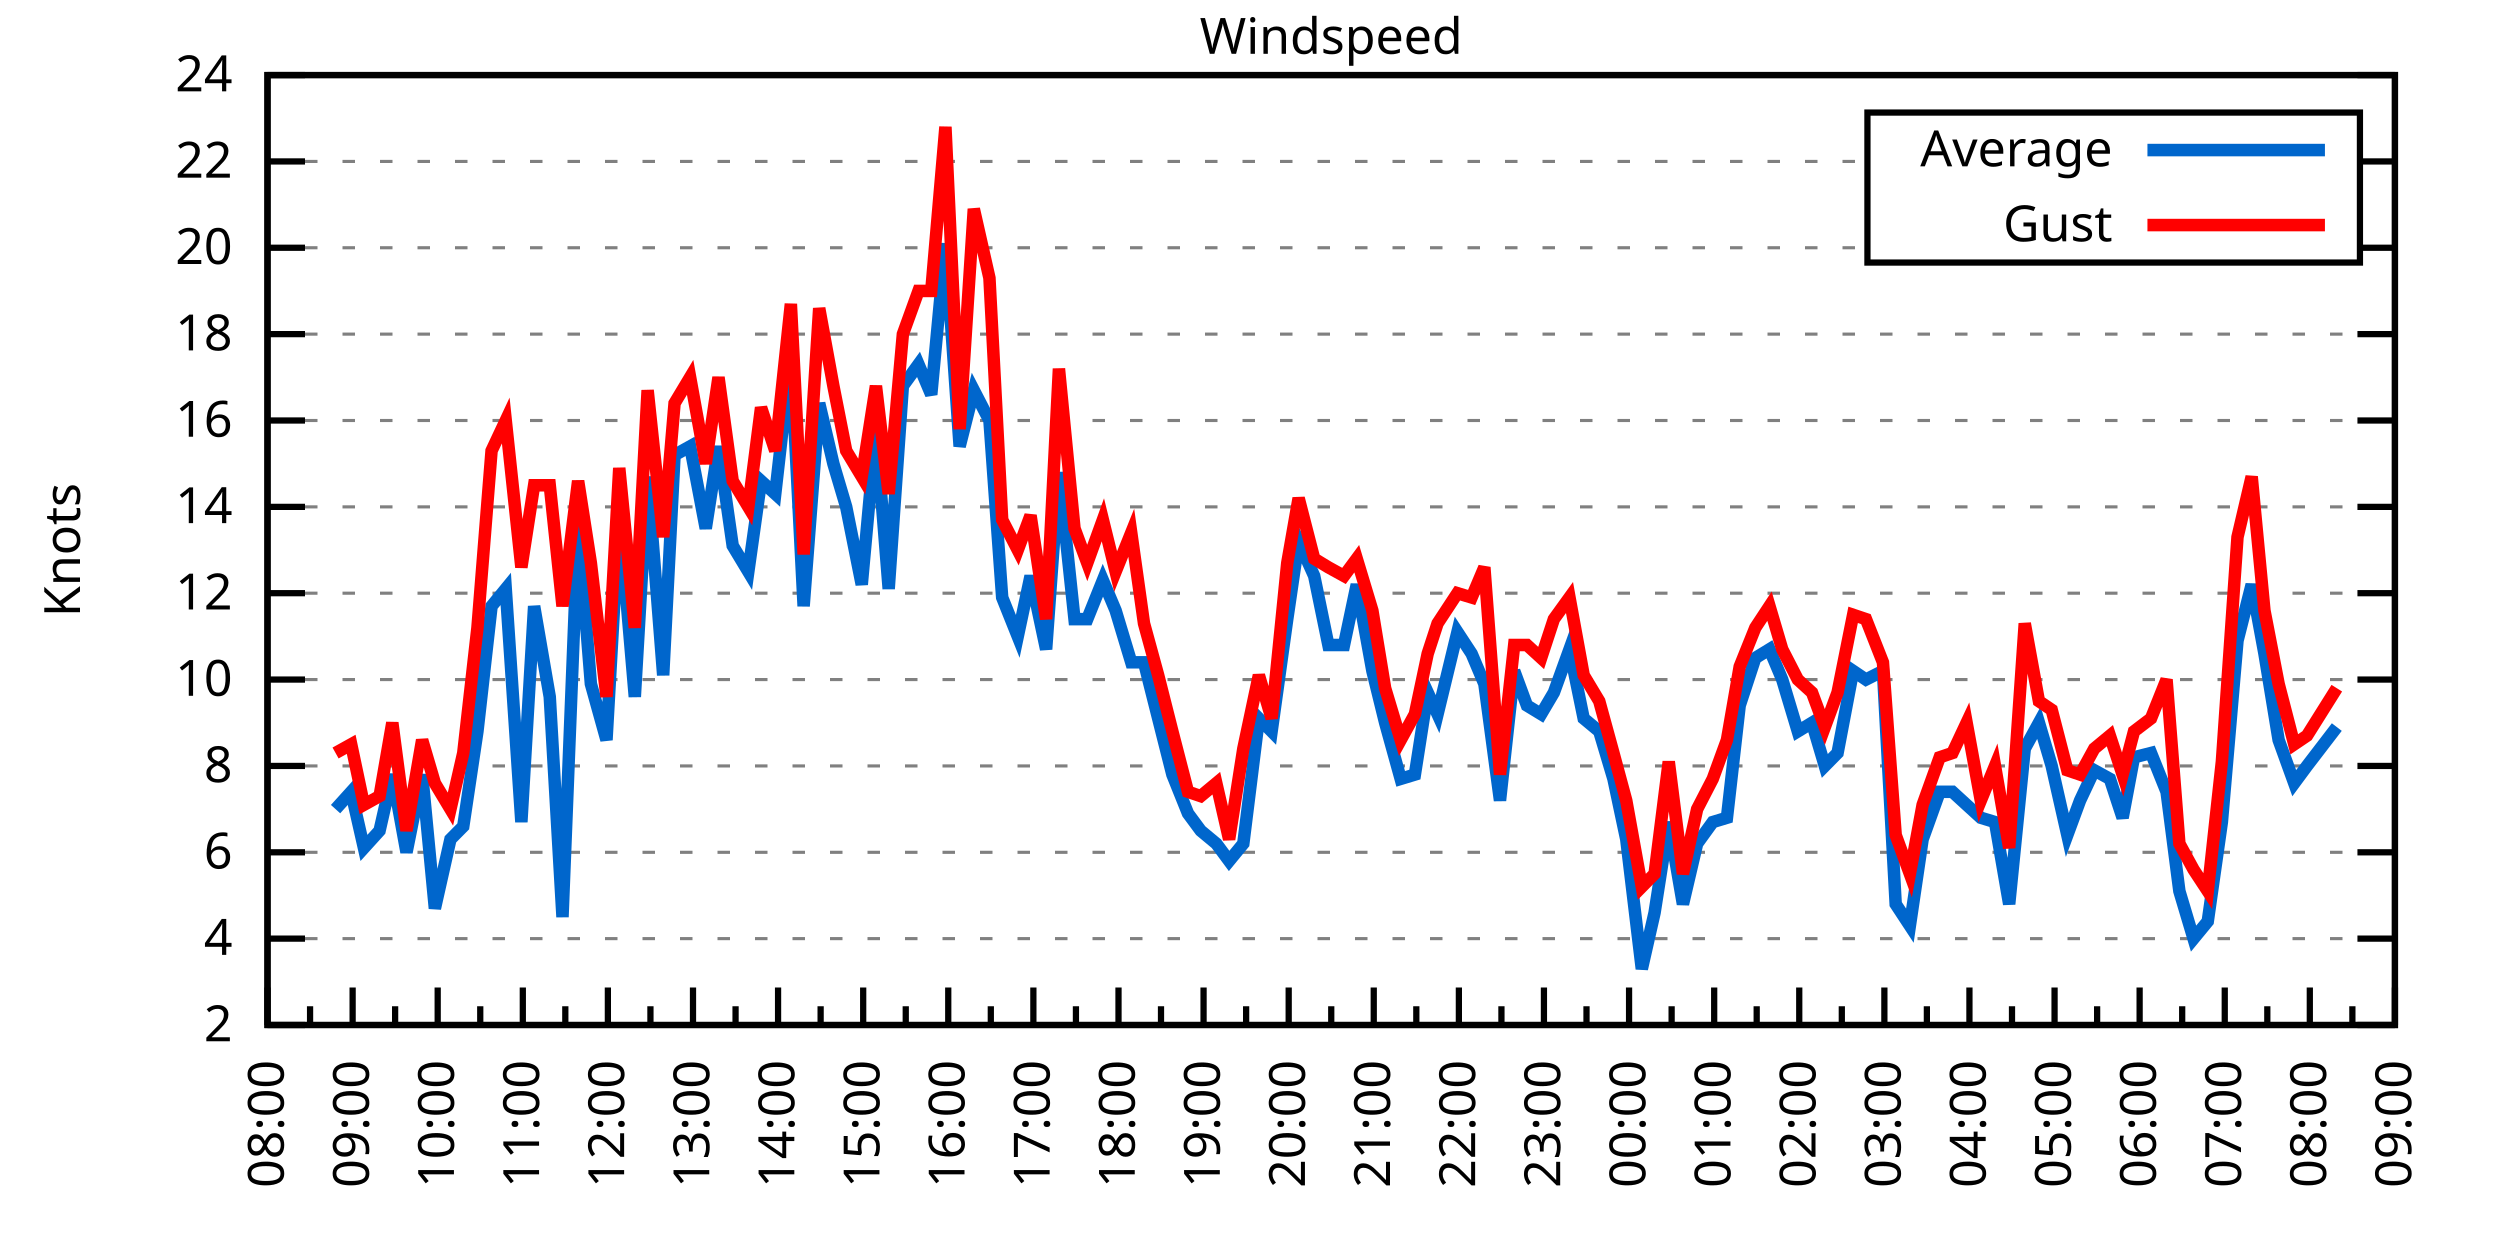
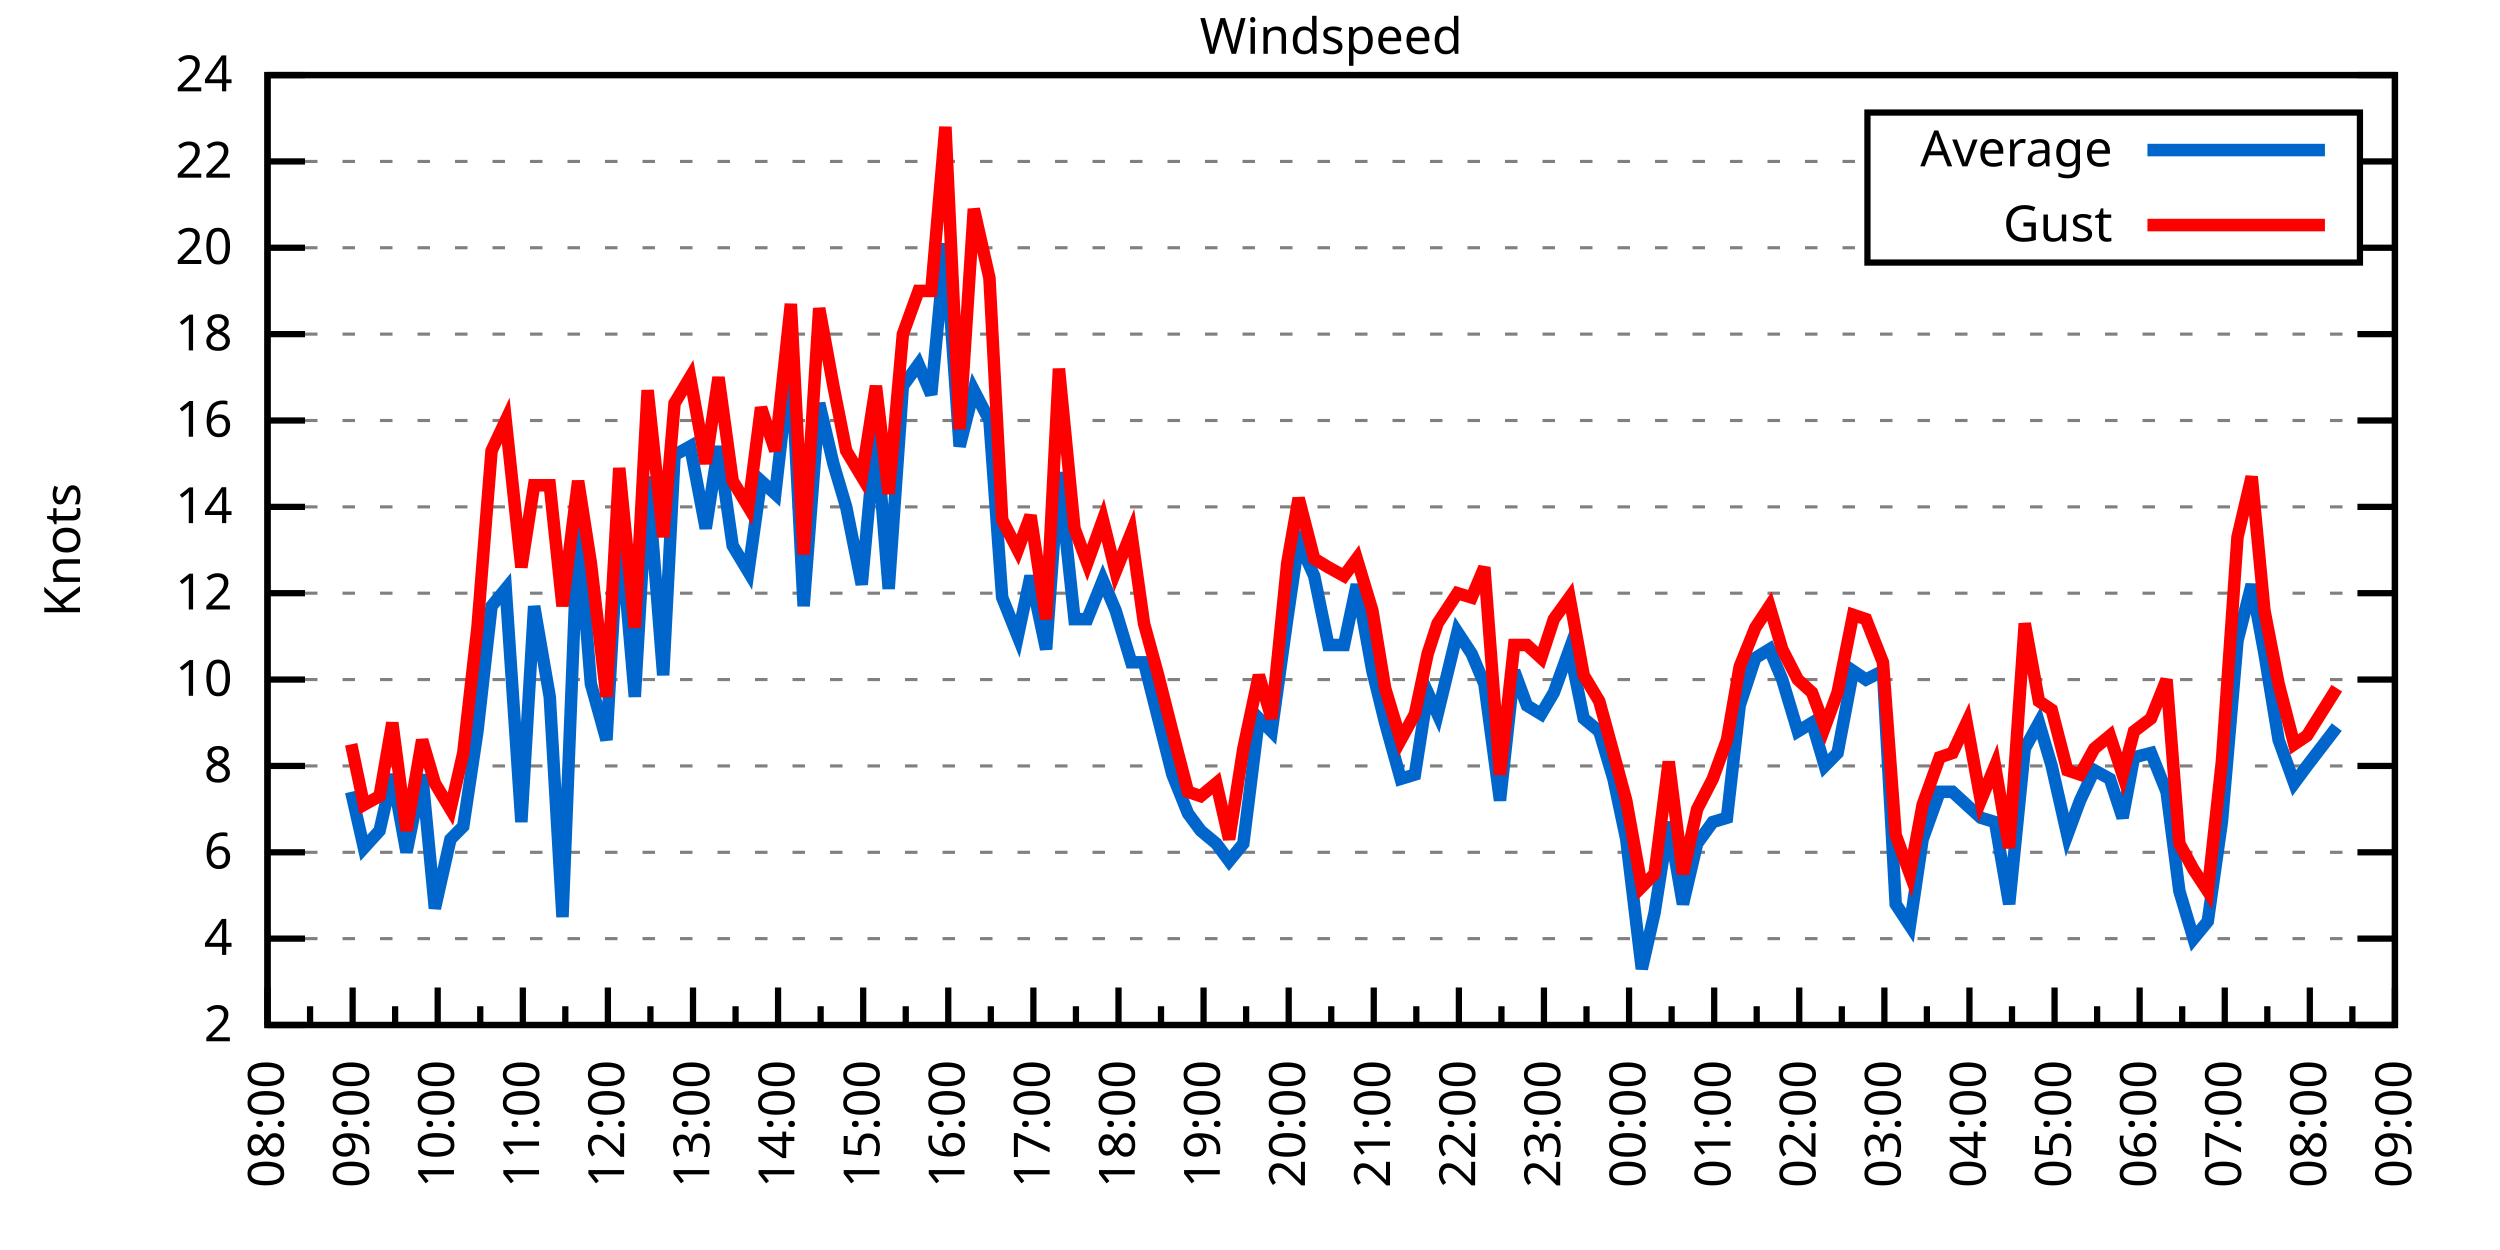
<svg xmlns="http://www.w3.org/2000/svg" xmlns:xlink="http://www.w3.org/1999/xlink" width="400" height="200" viewBox="0 0 400 200">
  <g id="gnuplot_canvas">
    <rect x="0" y="0" width="400" height="200" fill="none" />
    <defs>
      <circle id="gpDot" r="0.5" stroke-width="0.5" stroke="currentColor" />
      <path id="gpPt0" stroke-width="0.333" stroke="currentColor" d="M-1,0 h2 M0,-1 v2" />
      <path id="gpPt1" stroke-width="0.333" stroke="currentColor" d="M-1,-1 L1,1 M1,-1 L-1,1" />
      <path id="gpPt2" stroke-width="0.333" stroke="currentColor" d="M-1,0 L1,0 M0,-1 L0,1 M-1,-1 L1,1 M-1,1 L1,-1" />
      <rect id="gpPt3" stroke-width="0.333" stroke="currentColor" x="-1" y="-1" width="2" height="2" />
      <rect id="gpPt4" stroke-width="0.333" stroke="currentColor" fill="currentColor" x="-1" y="-1" width="2" height="2" />
      <circle id="gpPt5" stroke-width="0.333" stroke="currentColor" cx="0" cy="0" r="1" />
      <use xlink:href="#gpPt5" id="gpPt6" fill="currentColor" stroke="none" />
      <path id="gpPt7" stroke-width="0.333" stroke="currentColor" d="M0,-1.33 L-1.33,0.67 L1.33,0.67 z" />
      <use xlink:href="#gpPt7" id="gpPt8" fill="currentColor" stroke="none" />
      <use xlink:href="#gpPt7" id="gpPt9" stroke="currentColor" transform="rotate(180)" />
      <use xlink:href="#gpPt9" id="gpPt10" fill="currentColor" stroke="none" />
      <use xlink:href="#gpPt3" id="gpPt11" stroke="currentColor" transform="rotate(45)" />
      <use xlink:href="#gpPt11" id="gpPt12" fill="currentColor" stroke="none" />
      <path id="gpPt13" stroke-width="0.333" stroke="currentColor" d="M0,1.330 L1.265,0.411 L0.782,-1.067 L-0.782,-1.076 L-1.265,0.411 z" />
      <use xlink:href="#gpPt13" id="gpPt14" fill="currentColor" stroke="none" />
      <filter id="textbox" filterUnits="objectBoundingBox" x="0" y="0" height="1" width="1">
        <feFlood flood-color="white" flood-opacity="1" result="bgnd" />
        <feComposite in="SourceGraphic" in2="bgnd" operator="atop" />
      </filter>
      <filter id="greybox" filterUnits="objectBoundingBox" x="0" y="0" height="1" width="1">
        <feFlood flood-color="lightgrey" flood-opacity="1" result="grey" />
        <feComposite in="SourceGraphic" in2="grey" operator="atop" />
      </filter>
    </defs>
    <g fill="none" color="white" stroke="currentColor" stroke-width="1.00" stroke-linecap="butt" stroke-linejoin="miter">
</g>
    <g fill="none" color="black" stroke="currentColor" stroke-width="1.00" stroke-linecap="butt" stroke-linejoin="miter">
      <g stroke="none" shape-rendering="crispEdges">
        <polygon fill="rgb(255, 255, 255)" points="42.80,164.00 383.18,164.00 383.18,12.02 42.80,12.02 " />
      </g>
    </g>
    <g fill="none" color="black" stroke="currentColor" stroke-width="1.00" stroke-linecap="butt" stroke-linejoin="miter">
</g>
    <g fill="none" color="black" stroke="black" stroke-width="0.50" stroke-linecap="butt" stroke-linejoin="miter">
</g>
    <g fill="none" color="gray" stroke="currentColor" stroke-width="0.50" stroke-linecap="butt" stroke-linejoin="miter">
      <path stroke="gray" stroke-dasharray="2,4" class="gridline" d="M42.80,164.00 L383.19,164.00  " />
    </g>
    <g fill="none" color="gray" stroke="gray" stroke-width="1.00" stroke-linecap="butt" stroke-linejoin="miter">
</g>
    <g fill="none" color="black" stroke="currentColor" stroke-width="1.00" stroke-linecap="butt" stroke-linejoin="miter">
      <path stroke="black" d="M42.80,164.00 L48.80,164.00 M383.19,164.00 L377.19,164.00  " />
      <g transform="translate(37.20,166.60)" stroke="none" fill="black" font-family="Sans" font-size="8.00" text-anchor="end">
        <text>
          <tspan font-family="Sans"> 2</tspan>
        </text>
      </g>
    </g>
    <g fill="none" color="black" stroke="currentColor" stroke-width="1.00" stroke-linecap="butt" stroke-linejoin="miter">
</g>
    <g fill="none" color="black" stroke="black" stroke-width="0.50" stroke-linecap="butt" stroke-linejoin="miter">
</g>
    <g fill="none" color="gray" stroke="currentColor" stroke-width="0.50" stroke-linecap="butt" stroke-linejoin="miter">
      <path stroke="gray" stroke-dasharray="2,4" class="gridline" d="M42.80,150.18 L383.19,150.18  " />
    </g>
    <g fill="none" color="gray" stroke="gray" stroke-width="1.00" stroke-linecap="butt" stroke-linejoin="miter">
</g>
    <g fill="none" color="black" stroke="currentColor" stroke-width="1.00" stroke-linecap="butt" stroke-linejoin="miter">
      <path stroke="black" d="M42.80,150.18 L48.80,150.18 M383.19,150.18 L377.19,150.18  " />
      <g transform="translate(37.20,152.78)" stroke="none" fill="black" font-family="Sans" font-size="8.00" text-anchor="end">
        <text>
          <tspan font-family="Sans"> 4</tspan>
        </text>
      </g>
    </g>
    <g fill="none" color="black" stroke="currentColor" stroke-width="1.00" stroke-linecap="butt" stroke-linejoin="miter">
</g>
    <g fill="none" color="black" stroke="black" stroke-width="0.50" stroke-linecap="butt" stroke-linejoin="miter">
</g>
    <g fill="none" color="gray" stroke="currentColor" stroke-width="0.50" stroke-linecap="butt" stroke-linejoin="miter">
      <path stroke="gray" stroke-dasharray="2,4" class="gridline" d="M42.80,136.37 L383.19,136.37  " />
    </g>
    <g fill="none" color="gray" stroke="gray" stroke-width="1.00" stroke-linecap="butt" stroke-linejoin="miter">
</g>
    <g fill="none" color="black" stroke="currentColor" stroke-width="1.00" stroke-linecap="butt" stroke-linejoin="miter">
      <path stroke="black" d="M42.80,136.37 L48.80,136.37 M383.19,136.37 L377.19,136.37  " />
      <g transform="translate(37.20,138.97)" stroke="none" fill="black" font-family="Sans" font-size="8.00" text-anchor="end">
        <text>
          <tspan font-family="Sans"> 6</tspan>
        </text>
      </g>
    </g>
    <g fill="none" color="black" stroke="currentColor" stroke-width="1.00" stroke-linecap="butt" stroke-linejoin="miter">
</g>
    <g fill="none" color="black" stroke="black" stroke-width="0.50" stroke-linecap="butt" stroke-linejoin="miter">
</g>
    <g fill="none" color="gray" stroke="currentColor" stroke-width="0.50" stroke-linecap="butt" stroke-linejoin="miter">
      <path stroke="gray" stroke-dasharray="2,4" class="gridline" d="M42.80,122.55 L383.19,122.55  " />
    </g>
    <g fill="none" color="gray" stroke="gray" stroke-width="1.00" stroke-linecap="butt" stroke-linejoin="miter">
</g>
    <g fill="none" color="black" stroke="currentColor" stroke-width="1.00" stroke-linecap="butt" stroke-linejoin="miter">
      <path stroke="black" d="M42.80,122.55 L48.80,122.55 M383.19,122.55 L377.19,122.55  " />
      <g transform="translate(37.20,125.15)" stroke="none" fill="black" font-family="Sans" font-size="8.00" text-anchor="end">
        <text>
          <tspan font-family="Sans"> 8</tspan>
        </text>
      </g>
    </g>
    <g fill="none" color="black" stroke="currentColor" stroke-width="1.00" stroke-linecap="butt" stroke-linejoin="miter">
</g>
    <g fill="none" color="black" stroke="black" stroke-width="0.50" stroke-linecap="butt" stroke-linejoin="miter">
</g>
    <g fill="none" color="gray" stroke="currentColor" stroke-width="0.50" stroke-linecap="butt" stroke-linejoin="miter">
      <path stroke="gray" stroke-dasharray="2,4" class="gridline" d="M42.80,108.73 L383.19,108.73  " />
    </g>
    <g fill="none" color="gray" stroke="gray" stroke-width="1.00" stroke-linecap="butt" stroke-linejoin="miter">
</g>
    <g fill="none" color="black" stroke="currentColor" stroke-width="1.00" stroke-linecap="butt" stroke-linejoin="miter">
      <path stroke="black" d="M42.80,108.73 L48.80,108.73 M383.19,108.73 L377.19,108.73  " />
      <g transform="translate(37.20,111.33)" stroke="none" fill="black" font-family="Sans" font-size="8.00" text-anchor="end">
        <text>
          <tspan font-family="Sans"> 10</tspan>
        </text>
      </g>
    </g>
    <g fill="none" color="black" stroke="currentColor" stroke-width="1.00" stroke-linecap="butt" stroke-linejoin="miter">
</g>
    <g fill="none" color="black" stroke="black" stroke-width="0.50" stroke-linecap="butt" stroke-linejoin="miter">
</g>
    <g fill="none" color="gray" stroke="currentColor" stroke-width="0.50" stroke-linecap="butt" stroke-linejoin="miter">
      <path stroke="gray" stroke-dasharray="2,4" class="gridline" d="M42.80,94.91 L383.19,94.91  " />
    </g>
    <g fill="none" color="gray" stroke="gray" stroke-width="1.00" stroke-linecap="butt" stroke-linejoin="miter">
</g>
    <g fill="none" color="black" stroke="currentColor" stroke-width="1.00" stroke-linecap="butt" stroke-linejoin="miter">
      <path stroke="black" d="M42.80,94.91 L48.80,94.91 M383.19,94.91 L377.19,94.91  " />
      <g transform="translate(37.20,97.51)" stroke="none" fill="black" font-family="Sans" font-size="8.00" text-anchor="end">
        <text>
          <tspan font-family="Sans"> 12</tspan>
        </text>
      </g>
    </g>
    <g fill="none" color="black" stroke="currentColor" stroke-width="1.00" stroke-linecap="butt" stroke-linejoin="miter">
</g>
    <g fill="none" color="black" stroke="black" stroke-width="0.50" stroke-linecap="butt" stroke-linejoin="miter">
</g>
    <g fill="none" color="gray" stroke="currentColor" stroke-width="0.50" stroke-linecap="butt" stroke-linejoin="miter">
      <path stroke="gray" stroke-dasharray="2,4" class="gridline" d="M42.80,81.10 L383.19,81.10  " />
    </g>
    <g fill="none" color="gray" stroke="gray" stroke-width="1.00" stroke-linecap="butt" stroke-linejoin="miter">
</g>
    <g fill="none" color="black" stroke="currentColor" stroke-width="1.00" stroke-linecap="butt" stroke-linejoin="miter">
      <path stroke="black" d="M42.80,81.10 L48.80,81.10 M383.19,81.10 L377.19,81.10  " />
      <g transform="translate(37.20,83.70)" stroke="none" fill="black" font-family="Sans" font-size="8.00" text-anchor="end">
        <text>
          <tspan font-family="Sans"> 14</tspan>
        </text>
      </g>
    </g>
    <g fill="none" color="black" stroke="currentColor" stroke-width="1.00" stroke-linecap="butt" stroke-linejoin="miter">
</g>
    <g fill="none" color="black" stroke="black" stroke-width="0.50" stroke-linecap="butt" stroke-linejoin="miter">
</g>
    <g fill="none" color="gray" stroke="currentColor" stroke-width="0.50" stroke-linecap="butt" stroke-linejoin="miter">
      <path stroke="gray" stroke-dasharray="2,4" class="gridline" d="M42.80,67.28 L383.19,67.28  " />
    </g>
    <g fill="none" color="gray" stroke="gray" stroke-width="1.00" stroke-linecap="butt" stroke-linejoin="miter">
</g>
    <g fill="none" color="black" stroke="currentColor" stroke-width="1.00" stroke-linecap="butt" stroke-linejoin="miter">
      <path stroke="black" d="M42.80,67.28 L48.80,67.28 M383.19,67.28 L377.19,67.28  " />
      <g transform="translate(37.20,69.88)" stroke="none" fill="black" font-family="Sans" font-size="8.00" text-anchor="end">
        <text>
          <tspan font-family="Sans"> 16</tspan>
        </text>
      </g>
    </g>
    <g fill="none" color="black" stroke="currentColor" stroke-width="1.00" stroke-linecap="butt" stroke-linejoin="miter">
</g>
    <g fill="none" color="black" stroke="black" stroke-width="0.50" stroke-linecap="butt" stroke-linejoin="miter">
</g>
    <g fill="none" color="gray" stroke="currentColor" stroke-width="0.50" stroke-linecap="butt" stroke-linejoin="miter">
      <path stroke="gray" stroke-dasharray="2,4" class="gridline" d="M42.80,53.46 L383.19,53.46  " />
    </g>
    <g fill="none" color="gray" stroke="gray" stroke-width="1.00" stroke-linecap="butt" stroke-linejoin="miter">
</g>
    <g fill="none" color="black" stroke="currentColor" stroke-width="1.00" stroke-linecap="butt" stroke-linejoin="miter">
      <path stroke="black" d="M42.80,53.46 L48.80,53.46 M383.19,53.46 L377.19,53.46  " />
      <g transform="translate(37.20,56.06)" stroke="none" fill="black" font-family="Sans" font-size="8.00" text-anchor="end">
        <text>
          <tspan font-family="Sans"> 18</tspan>
        </text>
      </g>
    </g>
    <g fill="none" color="black" stroke="currentColor" stroke-width="1.00" stroke-linecap="butt" stroke-linejoin="miter">
</g>
    <g fill="none" color="black" stroke="black" stroke-width="0.50" stroke-linecap="butt" stroke-linejoin="miter">
</g>
    <g fill="none" color="gray" stroke="currentColor" stroke-width="0.50" stroke-linecap="butt" stroke-linejoin="miter">
      <path stroke="gray" stroke-dasharray="2,4" class="gridline" d="M42.80,39.64 L298.79,39.64 M377.59,39.64 L383.19,39.64  " />
    </g>
    <g fill="none" color="gray" stroke="gray" stroke-width="1.00" stroke-linecap="butt" stroke-linejoin="miter">
</g>
    <g fill="none" color="black" stroke="currentColor" stroke-width="1.00" stroke-linecap="butt" stroke-linejoin="miter">
      <path stroke="black" d="M42.80,39.64 L48.80,39.64 M383.19,39.64 L377.19,39.64  " />
      <g transform="translate(37.20,42.24)" stroke="none" fill="black" font-family="Sans" font-size="8.00" text-anchor="end">
        <text>
          <tspan font-family="Sans"> 20</tspan>
        </text>
      </g>
    </g>
    <g fill="none" color="black" stroke="currentColor" stroke-width="1.00" stroke-linecap="butt" stroke-linejoin="miter">
</g>
    <g fill="none" color="black" stroke="black" stroke-width="0.50" stroke-linecap="butt" stroke-linejoin="miter">
</g>
    <g fill="none" color="gray" stroke="currentColor" stroke-width="0.50" stroke-linecap="butt" stroke-linejoin="miter">
      <path stroke="gray" stroke-dasharray="2,4" class="gridline" d="M42.80,25.83 L298.79,25.83 M377.59,25.83 L383.19,25.83  " />
    </g>
    <g fill="none" color="gray" stroke="gray" stroke-width="1.00" stroke-linecap="butt" stroke-linejoin="miter">
</g>
    <g fill="none" color="black" stroke="currentColor" stroke-width="1.00" stroke-linecap="butt" stroke-linejoin="miter">
      <path stroke="black" d="M42.80,25.83 L48.80,25.83 M383.19,25.83 L377.19,25.83  " />
      <g transform="translate(37.20,28.43)" stroke="none" fill="black" font-family="Sans" font-size="8.00" text-anchor="end">
        <text>
          <tspan font-family="Sans"> 22</tspan>
        </text>
      </g>
    </g>
    <g fill="none" color="black" stroke="currentColor" stroke-width="1.00" stroke-linecap="butt" stroke-linejoin="miter">
</g>
    <g fill="none" color="black" stroke="black" stroke-width="0.50" stroke-linecap="butt" stroke-linejoin="miter">
</g>
    <g fill="none" color="gray" stroke="currentColor" stroke-width="0.50" stroke-linecap="butt" stroke-linejoin="miter">
      <path stroke="gray" stroke-dasharray="2,4" class="gridline" d="M42.80,12.01 L383.19,12.01  " />
    </g>
    <g fill="none" color="gray" stroke="gray" stroke-width="1.00" stroke-linecap="butt" stroke-linejoin="miter">
</g>
    <g fill="none" color="black" stroke="currentColor" stroke-width="1.00" stroke-linecap="butt" stroke-linejoin="miter">
      <path stroke="black" d="M42.80,12.01 L48.80,12.01 M383.19,12.01 L377.19,12.01  " />
      <g transform="translate(37.20,14.61)" stroke="none" fill="black" font-family="Sans" font-size="8.00" text-anchor="end">
        <text>
          <tspan font-family="Sans"> 24</tspan>
        </text>
      </g>
    </g>
    <g fill="none" color="black" stroke="currentColor" stroke-width="1.00" stroke-linecap="butt" stroke-linejoin="miter">
      <path stroke="black" d="M42.80,164.00 L42.80,158.00  " />
      <g transform="translate(45.40,169.60) rotate(270)" stroke="none" fill="black" font-family="Sans" font-size="8.00" text-anchor="end">
        <text>
          <tspan font-family="Sans">08:00</tspan>
        </text>
      </g>
    </g>
    <g fill="none" color="black" stroke="currentColor" stroke-width="1.00" stroke-linecap="butt" stroke-linejoin="miter">
      <path stroke="black" d="M49.61,164.00 L49.61,161.00 M56.42,164.00 L56.42,158.00  " />
      <g transform="translate(59.02,169.60) rotate(270)" stroke="none" fill="black" font-family="Sans" font-size="8.00" text-anchor="end">
        <text>
          <tspan font-family="Sans">09:00</tspan>
        </text>
      </g>
    </g>
    <g fill="none" color="black" stroke="currentColor" stroke-width="1.00" stroke-linecap="butt" stroke-linejoin="miter">
      <path stroke="black" d="M63.22,164.00 L63.22,161.00 M70.03,164.00 L70.03,158.00  " />
      <g transform="translate(72.63,169.60) rotate(270)" stroke="none" fill="black" font-family="Sans" font-size="8.00" text-anchor="end">
        <text>
          <tspan font-family="Sans">10:00</tspan>
        </text>
      </g>
    </g>
    <g fill="none" color="black" stroke="currentColor" stroke-width="1.00" stroke-linecap="butt" stroke-linejoin="miter">
      <path stroke="black" d="M76.84,164.00 L76.84,161.00 M83.65,164.00 L83.65,158.00  " />
      <g transform="translate(86.25,169.60) rotate(270)" stroke="none" fill="black" font-family="Sans" font-size="8.00" text-anchor="end">
        <text>
          <tspan font-family="Sans">11:00</tspan>
        </text>
      </g>
    </g>
    <g fill="none" color="black" stroke="currentColor" stroke-width="1.00" stroke-linecap="butt" stroke-linejoin="miter">
      <path stroke="black" d="M90.45,164.00 L90.45,161.00 M97.26,164.00 L97.26,158.00  " />
      <g transform="translate(99.86,169.60) rotate(270)" stroke="none" fill="black" font-family="Sans" font-size="8.00" text-anchor="end">
        <text>
          <tspan font-family="Sans">12:00</tspan>
        </text>
      </g>
    </g>
    <g fill="none" color="black" stroke="currentColor" stroke-width="1.00" stroke-linecap="butt" stroke-linejoin="miter">
      <path stroke="black" d="M104.07,164.00 L104.07,161.00 M110.88,164.00 L110.88,158.00  " />
      <g transform="translate(113.48,169.60) rotate(270)" stroke="none" fill="black" font-family="Sans" font-size="8.00" text-anchor="end">
        <text>
          <tspan font-family="Sans">13:00</tspan>
        </text>
      </g>
    </g>
    <g fill="none" color="black" stroke="currentColor" stroke-width="1.00" stroke-linecap="butt" stroke-linejoin="miter">
      <path stroke="black" d="M117.69,164.00 L117.69,161.00 M124.49,164.00 L124.49,158.00  " />
      <g transform="translate(127.09,169.60) rotate(270)" stroke="none" fill="black" font-family="Sans" font-size="8.00" text-anchor="end">
        <text>
          <tspan font-family="Sans">14:00</tspan>
        </text>
      </g>
    </g>
    <g fill="none" color="black" stroke="currentColor" stroke-width="1.00" stroke-linecap="butt" stroke-linejoin="miter">
      <path stroke="black" d="M131.30,164.00 L131.30,161.00 M138.11,164.00 L138.11,158.00  " />
      <g transform="translate(140.71,169.60) rotate(270)" stroke="none" fill="black" font-family="Sans" font-size="8.00" text-anchor="end">
        <text>
          <tspan font-family="Sans">15:00</tspan>
        </text>
      </g>
    </g>
    <g fill="none" color="black" stroke="currentColor" stroke-width="1.00" stroke-linecap="butt" stroke-linejoin="miter">
      <path stroke="black" d="M144.92,164.00 L144.92,161.00 M151.72,164.00 L151.72,158.00  " />
      <g transform="translate(154.32,169.60) rotate(270)" stroke="none" fill="black" font-family="Sans" font-size="8.00" text-anchor="end">
        <text>
          <tspan font-family="Sans">16:00</tspan>
        </text>
      </g>
    </g>
    <g fill="none" color="black" stroke="currentColor" stroke-width="1.00" stroke-linecap="butt" stroke-linejoin="miter">
      <path stroke="black" d="M158.53,164.00 L158.53,161.00 M165.34,164.00 L165.34,158.00  " />
      <g transform="translate(167.94,169.60) rotate(270)" stroke="none" fill="black" font-family="Sans" font-size="8.00" text-anchor="end">
        <text>
          <tspan font-family="Sans">17:00</tspan>
        </text>
      </g>
    </g>
    <g fill="none" color="black" stroke="currentColor" stroke-width="1.00" stroke-linecap="butt" stroke-linejoin="miter">
      <path stroke="black" d="M172.15,164.00 L172.15,161.00 M178.96,164.00 L178.96,158.00  " />
      <g transform="translate(181.56,169.60) rotate(270)" stroke="none" fill="black" font-family="Sans" font-size="8.00" text-anchor="end">
        <text>
          <tspan font-family="Sans">18:00</tspan>
        </text>
      </g>
    </g>
    <g fill="none" color="black" stroke="currentColor" stroke-width="1.00" stroke-linecap="butt" stroke-linejoin="miter">
      <path stroke="black" d="M185.76,164.00 L185.76,161.00 M192.57,164.00 L192.57,158.00  " />
      <g transform="translate(195.17,169.60) rotate(270)" stroke="none" fill="black" font-family="Sans" font-size="8.00" text-anchor="end">
        <text>
          <tspan font-family="Sans">19:00</tspan>
        </text>
      </g>
    </g>
    <g fill="none" color="black" stroke="currentColor" stroke-width="1.00" stroke-linecap="butt" stroke-linejoin="miter">
      <path stroke="black" d="M199.38,164.00 L199.38,161.00 M206.19,164.00 L206.19,158.00  " />
      <g transform="translate(208.79,169.60) rotate(270)" stroke="none" fill="black" font-family="Sans" font-size="8.00" text-anchor="end">
        <text>
          <tspan font-family="Sans">20:00</tspan>
        </text>
      </g>
    </g>
    <g fill="none" color="black" stroke="currentColor" stroke-width="1.00" stroke-linecap="butt" stroke-linejoin="miter">
      <path stroke="black" d="M213.00,164.00 L213.00,161.00 M219.80,164.00 L219.80,158.00  " />
      <g transform="translate(222.40,169.60) rotate(270)" stroke="none" fill="black" font-family="Sans" font-size="8.00" text-anchor="end">
        <text>
          <tspan font-family="Sans">21:00</tspan>
        </text>
      </g>
    </g>
    <g fill="none" color="black" stroke="currentColor" stroke-width="1.00" stroke-linecap="butt" stroke-linejoin="miter">
      <path stroke="black" d="M226.61,164.00 L226.61,161.00 M233.42,164.00 L233.42,158.00  " />
      <g transform="translate(236.02,169.60) rotate(270)" stroke="none" fill="black" font-family="Sans" font-size="8.00" text-anchor="end">
        <text>
          <tspan font-family="Sans">22:00</tspan>
        </text>
      </g>
    </g>
    <g fill="none" color="black" stroke="currentColor" stroke-width="1.00" stroke-linecap="butt" stroke-linejoin="miter">
      <path stroke="black" d="M240.23,164.00 L240.23,161.00 M247.03,164.00 L247.03,158.00  " />
      <g transform="translate(249.63,169.60) rotate(270)" stroke="none" fill="black" font-family="Sans" font-size="8.00" text-anchor="end">
        <text>
          <tspan font-family="Sans">23:00</tspan>
        </text>
      </g>
    </g>
    <g fill="none" color="black" stroke="currentColor" stroke-width="1.00" stroke-linecap="butt" stroke-linejoin="miter">
      <path stroke="black" d="M253.84,164.00 L253.84,161.00 M260.65,164.00 L260.65,158.00  " />
      <g transform="translate(263.25,169.60) rotate(270)" stroke="none" fill="black" font-family="Sans" font-size="8.00" text-anchor="end">
        <text>
          <tspan font-family="Sans">00:00</tspan>
        </text>
      </g>
    </g>
    <g fill="none" color="black" stroke="currentColor" stroke-width="1.00" stroke-linecap="butt" stroke-linejoin="miter">
      <path stroke="black" d="M267.46,164.00 L267.46,161.00 M274.27,164.00 L274.27,158.00  " />
      <g transform="translate(276.87,169.60) rotate(270)" stroke="none" fill="black" font-family="Sans" font-size="8.00" text-anchor="end">
        <text>
          <tspan font-family="Sans">01:00</tspan>
        </text>
      </g>
    </g>
    <g fill="none" color="black" stroke="currentColor" stroke-width="1.00" stroke-linecap="butt" stroke-linejoin="miter">
      <path stroke="black" d="M281.07,164.00 L281.07,161.00 M287.88,164.00 L287.88,158.00  " />
      <g transform="translate(290.48,169.60) rotate(270)" stroke="none" fill="black" font-family="Sans" font-size="8.00" text-anchor="end">
        <text>
          <tspan font-family="Sans">02:00</tspan>
        </text>
      </g>
    </g>
    <g fill="none" color="black" stroke="currentColor" stroke-width="1.00" stroke-linecap="butt" stroke-linejoin="miter">
      <path stroke="black" d="M294.69,164.00 L294.69,161.00 M301.50,164.00 L301.50,158.00  " />
      <g transform="translate(304.10,169.60) rotate(270)" stroke="none" fill="black" font-family="Sans" font-size="8.00" text-anchor="end">
        <text>
          <tspan font-family="Sans">03:00</tspan>
        </text>
      </g>
    </g>
    <g fill="none" color="black" stroke="currentColor" stroke-width="1.00" stroke-linecap="butt" stroke-linejoin="miter">
      <path stroke="black" d="M308.30,164.00 L308.30,161.00 M315.11,164.00 L315.11,158.00  " />
      <g transform="translate(317.71,169.60) rotate(270)" stroke="none" fill="black" font-family="Sans" font-size="8.00" text-anchor="end">
        <text>
          <tspan font-family="Sans">04:00</tspan>
        </text>
      </g>
    </g>
    <g fill="none" color="black" stroke="currentColor" stroke-width="1.00" stroke-linecap="butt" stroke-linejoin="miter">
      <path stroke="black" d="M321.92,164.00 L321.92,161.00 M328.73,164.00 L328.73,158.00  " />
      <g transform="translate(331.33,169.60) rotate(270)" stroke="none" fill="black" font-family="Sans" font-size="8.00" text-anchor="end">
        <text>
          <tspan font-family="Sans">05:00</tspan>
        </text>
      </g>
    </g>
    <g fill="none" color="black" stroke="currentColor" stroke-width="1.00" stroke-linecap="butt" stroke-linejoin="miter">
      <path stroke="black" d="M335.54,164.00 L335.54,161.00 M342.34,164.00 L342.34,158.00  " />
      <g transform="translate(344.94,169.60) rotate(270)" stroke="none" fill="black" font-family="Sans" font-size="8.00" text-anchor="end">
        <text>
          <tspan font-family="Sans">06:00</tspan>
        </text>
      </g>
    </g>
    <g fill="none" color="black" stroke="currentColor" stroke-width="1.00" stroke-linecap="butt" stroke-linejoin="miter">
      <path stroke="black" d="M349.15,164.00 L349.15,161.00 M355.96,164.00 L355.96,158.00  " />
      <g transform="translate(358.56,169.60) rotate(270)" stroke="none" fill="black" font-family="Sans" font-size="8.00" text-anchor="end">
        <text>
          <tspan font-family="Sans">07:00</tspan>
        </text>
      </g>
    </g>
    <g fill="none" color="black" stroke="currentColor" stroke-width="1.00" stroke-linecap="butt" stroke-linejoin="miter">
      <path stroke="black" d="M362.77,164.00 L362.77,161.00 M369.57,164.00 L369.57,158.00  " />
      <g transform="translate(372.17,169.60) rotate(270)" stroke="none" fill="black" font-family="Sans" font-size="8.00" text-anchor="end">
        <text>
          <tspan font-family="Sans">08:00</tspan>
        </text>
      </g>
    </g>
    <g fill="none" color="black" stroke="currentColor" stroke-width="1.00" stroke-linecap="butt" stroke-linejoin="miter">
      <path stroke="black" d="M376.38,164.00 L376.38,161.00 M383.19,164.00 L383.19,158.00  " />
      <g transform="translate(385.79,169.60) rotate(270)" stroke="none" fill="black" font-family="Sans" font-size="8.00" text-anchor="end">
        <text>
          <tspan font-family="Sans">09:00</tspan>
        </text>
      </g>
    </g>
    <g fill="none" color="black" stroke="currentColor" stroke-width="1.00" stroke-linecap="butt" stroke-linejoin="miter">
</g>
    <g fill="none" color="black" stroke="currentColor" stroke-width="1.00" stroke-linecap="butt" stroke-linejoin="miter">
      <path stroke="black" d="M42.80,12.01 L42.80,164.00 L383.19,164.00 L383.19,12.01 L42.80,12.01 Z  " />
    </g>
    <g fill="none" color="black" stroke="currentColor" stroke-width="1.00" stroke-linecap="butt" stroke-linejoin="miter">
      <g transform="translate(12.80,88.01) rotate(270)" stroke="none" fill="black" font-family="Sans" font-size="8.00" text-anchor="middle">
        <text>
          <tspan font-family="Sans">Knots</tspan>
        </text>
      </g>
    </g>
    <g fill="none" color="black" stroke="currentColor" stroke-width="1.00" stroke-linecap="butt" stroke-linejoin="miter">
</g>
    <g fill="none" color="black" stroke="currentColor" stroke-width="1.00" stroke-linecap="butt" stroke-linejoin="miter">
      <path stroke="black" d="M298.79,42.01 L298.79,18.01 L377.59,18.01 L377.59,42.01 L298.79,42.01 Z  " />
    </g>
    <g id="Windspeed_plot_1">
      <g fill="none" color="white" stroke="black" stroke-width="2.00" stroke-linecap="butt" stroke-linejoin="miter">
</g>
      <g fill="none" color="black" stroke="currentColor" stroke-width="2.00" stroke-linecap="butt" stroke-linejoin="miter">
        <g transform="translate(337.99,26.61)" stroke="none" fill="black" font-family="Sans" font-size="8.00" text-anchor="end">
          <text>
            <tspan font-family="Sans">Average</tspan>
          </text>
        </g>
      </g>
      <g fill="none" color="black" stroke="currentColor" stroke-width="2.00" stroke-linecap="butt" stroke-linejoin="miter">
-         <path stroke="rgb(  0, 102, 204)" d="M343.59,24.01 L371.99,24.01 M53.69,129.46 L56.19,126.69 L58.23,135.67 L60.73,132.91 L62.77,123.93 L65.04,136.37   L67.54,123.93 L69.58,145.35 L72.07,134.29 L74.12,132.22 L76.39,117.02 L78.65,96.99 L80.92,94.22 L83.42,131.53   L85.46,96.99 L87.96,111.49 L90.00,146.73 L92.50,83.86 L94.54,109.42 L97.04,118.40 L99.08,82.48 L101.57,111.49   L103.62,76.26 L106.11,108.04 L107.93,72.81 L110.42,71.42 L112.92,84.55 L114.96,71.42 L117.23,87.31 L119.73,91.46   L121.77,76.95 L124.04,79.02 L126.54,56.92 L128.58,96.99 L131.07,64.52 L133.34,74.19 L135.39,81.10 L137.88,93.53   L140.15,68.66 L142.19,94.22 L144.46,61.75 L146.96,58.30 L149.00,63.13 L151.27,38.95 L153.54,71.42 L155.81,62.44   L158.31,67.28 L160.35,95.60 L162.84,101.82 L164.89,92.15 L167.38,103.89 L169.43,75.57 L171.92,99.06 L173.96,99.06   L176.46,92.84 L178.50,97.68 L181.00,105.97 L183.04,105.97 L185.31,114.95 L187.58,123.93 L190.08,130.15 L192.12,132.91   L194.61,134.98 L196.66,137.75 L198.93,134.98 L201.42,114.95 L203.46,117.02 L205.96,99.06 L207.78,86.62 L210.27,92.15   L212.54,103.20 L215.04,103.20 L217.08,93.53 L219.58,107.35 L221.62,115.64 L224.11,124.62 L226.38,123.93 L228.43,110.80   L230.01,114.26 L233.19,101.13 L235.46,104.59 L237.50,109.42 L240.00,128.08 L242.27,107.35 L244.31,112.88 L246.58,114.26   L248.62,110.80 L251.12,103.89 L253.39,114.95 L255.88,117.02 L258.15,124.62 L260.20,134.29 L262.69,155.02 L264.73,146.04   L267.00,131.53 L269.27,144.66 L271.54,134.98 L274.04,131.53 L276.31,130.84 L278.35,112.88 L280.85,105.28 L283.12,103.89   L285.16,108.73 L287.65,117.02 L289.92,115.64 L291.97,122.55 L294.01,120.48 L296.50,107.35 L298.55,108.73 L301.27,107.35   L303.31,144.66 L305.58,148.11 L307.62,134.29 L310.35,126.69 L312.39,126.69 L314.66,128.77 L316.93,130.84 L319.20,131.53   L321.47,144.66 L323.96,119.78 L326.23,115.64 L328.27,122.55 L330.77,133.60 L332.81,128.08 L335.08,123.24 L337.58,124.62   L339.62,130.84 L341.44,121.17 L344.16,120.48 L346.65,126.69 L348.70,142.58 L350.97,150.18 L353.24,147.42 L355.50,131.53   L358.00,102.51 L360.27,93.53 L362.31,104.59 L364.58,118.40 L367.08,125.31 L369.12,122.55 L373.89,116.33  " />
+         <path stroke="rgb(  0, 102, 204)" d="M343.59,24.01 L371.99,24.01 M56.19,126.69 L58.23,135.67 L60.73,132.91 L62.77,123.93 L65.04,136.37 L67.54,123.93   L69.58,145.35 L72.07,134.29 L74.12,132.22 L76.39,117.02 L78.65,96.99 L80.92,94.22 L83.42,131.53 L85.46,96.99   L87.96,111.49 L90.00,146.73 L92.50,83.86 L94.54,109.42 L97.04,118.40 L99.08,82.48 L101.57,111.49 L103.62,76.26   L106.11,108.04 L107.93,72.81 L110.42,71.42 L112.92,84.55 L114.96,71.42 L117.23,87.31 L119.73,91.46 L121.77,76.95   L124.04,79.02 L126.54,56.92 L128.58,96.99 L131.07,64.52 L133.34,74.19 L135.39,81.10 L137.88,93.53 L140.15,68.66   L142.19,94.22 L144.46,61.75 L146.96,58.30 L149.00,63.13 L151.27,38.95 L153.54,71.42 L155.81,62.44 L158.31,67.28   L160.35,95.60 L162.84,101.82 L164.89,92.15 L167.38,103.89 L169.43,75.57 L171.92,99.06 L173.96,99.06 L176.46,92.84   L178.50,97.68 L181.00,105.97 L183.04,105.97 L185.31,114.95 L187.58,123.93 L190.08,130.15 L192.12,132.91 L194.61,134.98   L196.66,137.75 L198.93,134.98 L201.42,114.95 L203.46,117.02 L205.96,99.06 L207.78,86.62 L210.27,92.15 L212.54,103.20   L215.04,103.20 L217.08,93.53 L219.58,107.35 L221.62,115.64 L224.11,124.62 L226.38,123.93 L228.43,110.80 L230.01,114.26   L233.19,101.13 L235.46,104.59 L237.50,109.42 L240.00,128.08 L242.27,107.35 L244.31,112.88 L246.58,114.26 L248.62,110.80   L251.12,103.89 L253.39,114.95 L255.88,117.02 L258.15,124.62 L260.20,134.29 L262.69,155.02 L264.73,146.04 L267.00,131.53   L269.27,144.66 L271.54,134.98 L274.04,131.53 L276.31,130.84 L278.35,112.88 L280.85,105.28 L283.12,103.89 L285.16,108.73   L287.65,117.02 L289.92,115.64 L291.97,122.55 L294.01,120.48 L296.50,107.35 L298.55,108.73 L301.27,107.35 L303.31,144.66   L305.58,148.11 L307.62,134.29 L310.35,126.69 L312.39,126.69 L314.66,128.77 L316.93,130.84 L319.20,131.53 L321.47,144.66   L323.96,119.78 L326.23,115.64 L328.27,122.55 L330.77,133.60 L332.81,128.08 L335.08,123.24 L337.58,124.62 L339.62,130.84   L341.44,121.17 L344.16,120.48 L346.65,126.69 L348.70,142.58 L350.97,150.18 L353.24,147.42 L355.50,131.53 L358.00,102.51   L360.27,93.53 L362.31,104.59 L364.58,118.40 L367.08,125.31 L369.12,122.55 L373.89,116.33  " />
      </g>
    </g>
    <g id="Windspeed_plot_2">
      <g fill="none" color="black" stroke="currentColor" stroke-width="2.00" stroke-linecap="butt" stroke-linejoin="miter">
        <g transform="translate(337.99,38.61)" stroke="none" fill="black" font-family="Sans" font-size="8.00" text-anchor="end">
          <text>
            <tspan font-family="Sans">Gust</tspan>
          </text>
        </g>
      </g>
      <g fill="none" color="black" stroke="currentColor" stroke-width="2.00" stroke-linecap="butt" stroke-linejoin="miter">
-         <path stroke="rgb(255,   0,   0)" d="M343.59,36.01 L371.99,36.01 M53.69,120.48 L56.19,119.09 L58.23,128.77 L60.73,127.38 L62.77,115.64 L65.04,132.91   L67.54,118.40 L69.58,125.31 L72.07,129.46 L74.12,120.48 L76.39,100.44 L78.65,72.12 L80.92,67.28 L83.42,90.77   L85.46,77.64 L87.96,77.64 L90.00,96.99 L92.50,76.95 L94.54,90.08 L97.04,111.49 L99.08,74.88 L101.57,100.44   L103.62,62.44 L106.11,85.93 L107.93,64.52 L110.42,60.37 L112.92,74.19 L114.96,60.37 L117.23,76.95 L119.73,81.10   L121.77,65.21 L124.04,72.12 L126.54,48.63 L128.58,88.70 L131.07,49.32 L133.34,61.75 L135.39,72.12 L137.88,76.26   L140.15,61.75 L142.19,79.02 L144.46,53.46 L146.96,46.55 L149.00,46.55 L151.27,20.30 L153.54,68.66 L155.81,33.43   L158.31,44.48 L160.35,83.17 L162.84,88.00 L164.89,82.48 L167.38,99.06 L169.43,58.99 L171.92,84.55 L173.96,90.08   L176.46,83.17 L178.50,91.46 L181.00,85.24 L183.04,99.75 L185.31,108.04 L187.58,117.02 L190.08,126.69 L192.12,127.38   L194.61,125.31 L196.66,134.29 L198.93,119.78 L201.42,108.04 L203.46,114.95 L205.96,90.08 L207.78,79.71 L210.27,89.39   L212.54,90.77 L215.04,92.15 L217.08,89.39 L219.58,97.68 L221.62,110.11 L224.11,118.40 L226.38,114.26 L228.43,104.59   L230.01,99.75 L233.19,94.91 L235.46,95.60 L237.50,90.77 L240.00,123.93 L242.27,103.20 L244.31,103.20 L246.58,105.28   L248.62,99.06 L251.12,95.60 L253.39,108.04 L255.88,112.19 L258.15,120.48 L260.20,128.08 L262.69,141.89 L264.73,139.82   L267.00,121.86 L269.27,139.82 L271.54,129.46 L274.04,124.62 L276.31,118.40 L278.35,106.66 L280.85,100.44 L283.12,96.99   L285.16,103.89 L287.65,108.73 L289.92,110.80 L291.97,116.33 L294.01,110.80 L296.50,98.37 L298.55,99.06 L301.27,105.97   L303.31,133.60 L305.58,139.82 L307.62,128.77 L310.35,121.17 L312.39,120.48 L314.66,115.64 L316.93,128.08 L319.20,122.55   L321.47,135.67 L323.96,99.75 L326.23,112.19 L328.27,113.57 L330.77,123.24 L332.81,123.93 L335.08,119.78 L337.58,117.71   L339.62,123.93 L341.44,117.02 L344.16,114.95 L346.65,108.73 L348.70,134.98 L350.97,139.13 L353.24,142.58 L355.50,121.86   L358.00,85.93 L360.27,76.26 L362.31,97.68 L364.58,109.42 L367.08,119.09 L369.12,117.71 L373.89,110.11  " />
+         <path stroke="rgb(255,   0,   0)" d="M343.59,36.01 L371.99,36.01 M56.19,119.09 L58.23,128.77 L60.73,127.38 L62.77,115.64 L65.04,132.91 L67.54,118.40   L69.58,125.31 L72.07,129.46 L74.12,120.48 L76.39,100.44 L78.65,72.12 L80.92,67.28 L83.42,90.77 L85.46,77.64   L87.96,77.64 L90.00,96.99 L92.50,76.95 L94.54,90.08 L97.04,111.49 L99.08,74.88 L101.57,100.44 L103.62,62.44   L106.11,85.93 L107.93,64.52 L110.42,60.37 L112.92,74.19 L114.96,60.37 L117.23,76.95 L119.73,81.10 L121.77,65.21   L124.04,72.12 L126.54,48.63 L128.58,88.70 L131.07,49.32 L133.34,61.75 L135.39,72.12 L137.88,76.26 L140.15,61.75   L142.19,79.02 L144.46,53.46 L146.96,46.55 L149.00,46.55 L151.27,20.30 L153.54,68.66 L155.81,33.43 L158.31,44.48   L160.35,83.17 L162.84,88.00 L164.89,82.48 L167.38,99.06 L169.43,58.99 L171.92,84.55 L173.96,90.08 L176.46,83.17   L178.50,91.46 L181.00,85.24 L183.04,99.75 L185.31,108.04 L187.58,117.02 L190.08,126.69 L192.12,127.38 L194.61,125.31   L196.66,134.29 L198.93,119.78 L201.42,108.04 L203.46,114.95 L205.96,90.08 L207.78,79.71 L210.27,89.39 L212.54,90.77   L215.04,92.15 L217.08,89.39 L219.58,97.68 L221.62,110.11 L224.11,118.40 L226.38,114.26 L228.43,104.59 L230.01,99.75   L233.19,94.91 L235.46,95.60 L237.50,90.77 L240.00,123.93 L242.27,103.20 L244.31,103.20 L246.58,105.28 L248.62,99.06   L251.12,95.60 L253.39,108.04 L255.88,112.19 L258.15,120.48 L260.20,128.08 L262.69,141.89 L264.73,139.82 L267.00,121.86   L269.27,139.82 L271.54,129.46 L274.04,124.62 L276.31,118.40 L278.35,106.66 L280.85,100.44 L283.12,96.99 L285.16,103.89   L287.65,108.73 L289.92,110.80 L291.97,116.33 L294.01,110.80 L296.50,98.37 L298.55,99.06 L301.27,105.97 L303.31,133.60   L305.58,139.82 L307.62,128.77 L310.35,121.17 L312.39,120.48 L314.66,115.64 L316.93,128.08 L319.20,122.55 L321.47,135.67   L323.96,99.75 L326.23,112.19 L328.27,113.57 L330.77,123.24 L332.81,123.93 L335.08,119.78 L337.58,117.71 L339.62,123.93   L341.44,117.02 L344.16,114.95 L346.65,108.73 L348.70,134.98 L350.97,139.13 L353.24,142.58 L355.50,121.86 L358.00,85.93   L360.27,76.26 L362.31,97.68 L364.58,109.42 L367.08,119.09 L369.12,117.71 L373.89,110.11  " />
      </g>
    </g>
    <g fill="none" color="black" stroke="currentColor" stroke-width="2.00" stroke-linecap="butt" stroke-linejoin="miter">
</g>
    <g fill="none" color="black" stroke="black" stroke-width="1.00" stroke-linecap="butt" stroke-linejoin="miter">
</g>
    <g fill="none" color="black" stroke="currentColor" stroke-width="1.00" stroke-linecap="butt" stroke-linejoin="miter">
      <path stroke="black" d="M42.80,12.01 L42.80,164.00 L383.19,164.00 L383.19,12.01 L42.80,12.01 Z  " />
    </g>
    <g fill="none" color="black" stroke="currentColor" stroke-width="1.00" stroke-linecap="butt" stroke-linejoin="miter">
      <g transform="translate(212.99,8.61)" stroke="none" fill="black" font-family="Sans" font-size="8.00" text-anchor="middle">
        <text>
          <tspan font-family="Sans">Windspeed</tspan>
        </text>
      </g>
    </g>
    <g fill="none" color="black" stroke="currentColor" stroke-width="1.00" stroke-linecap="butt" stroke-linejoin="miter">
</g>
  </g>
</svg>
